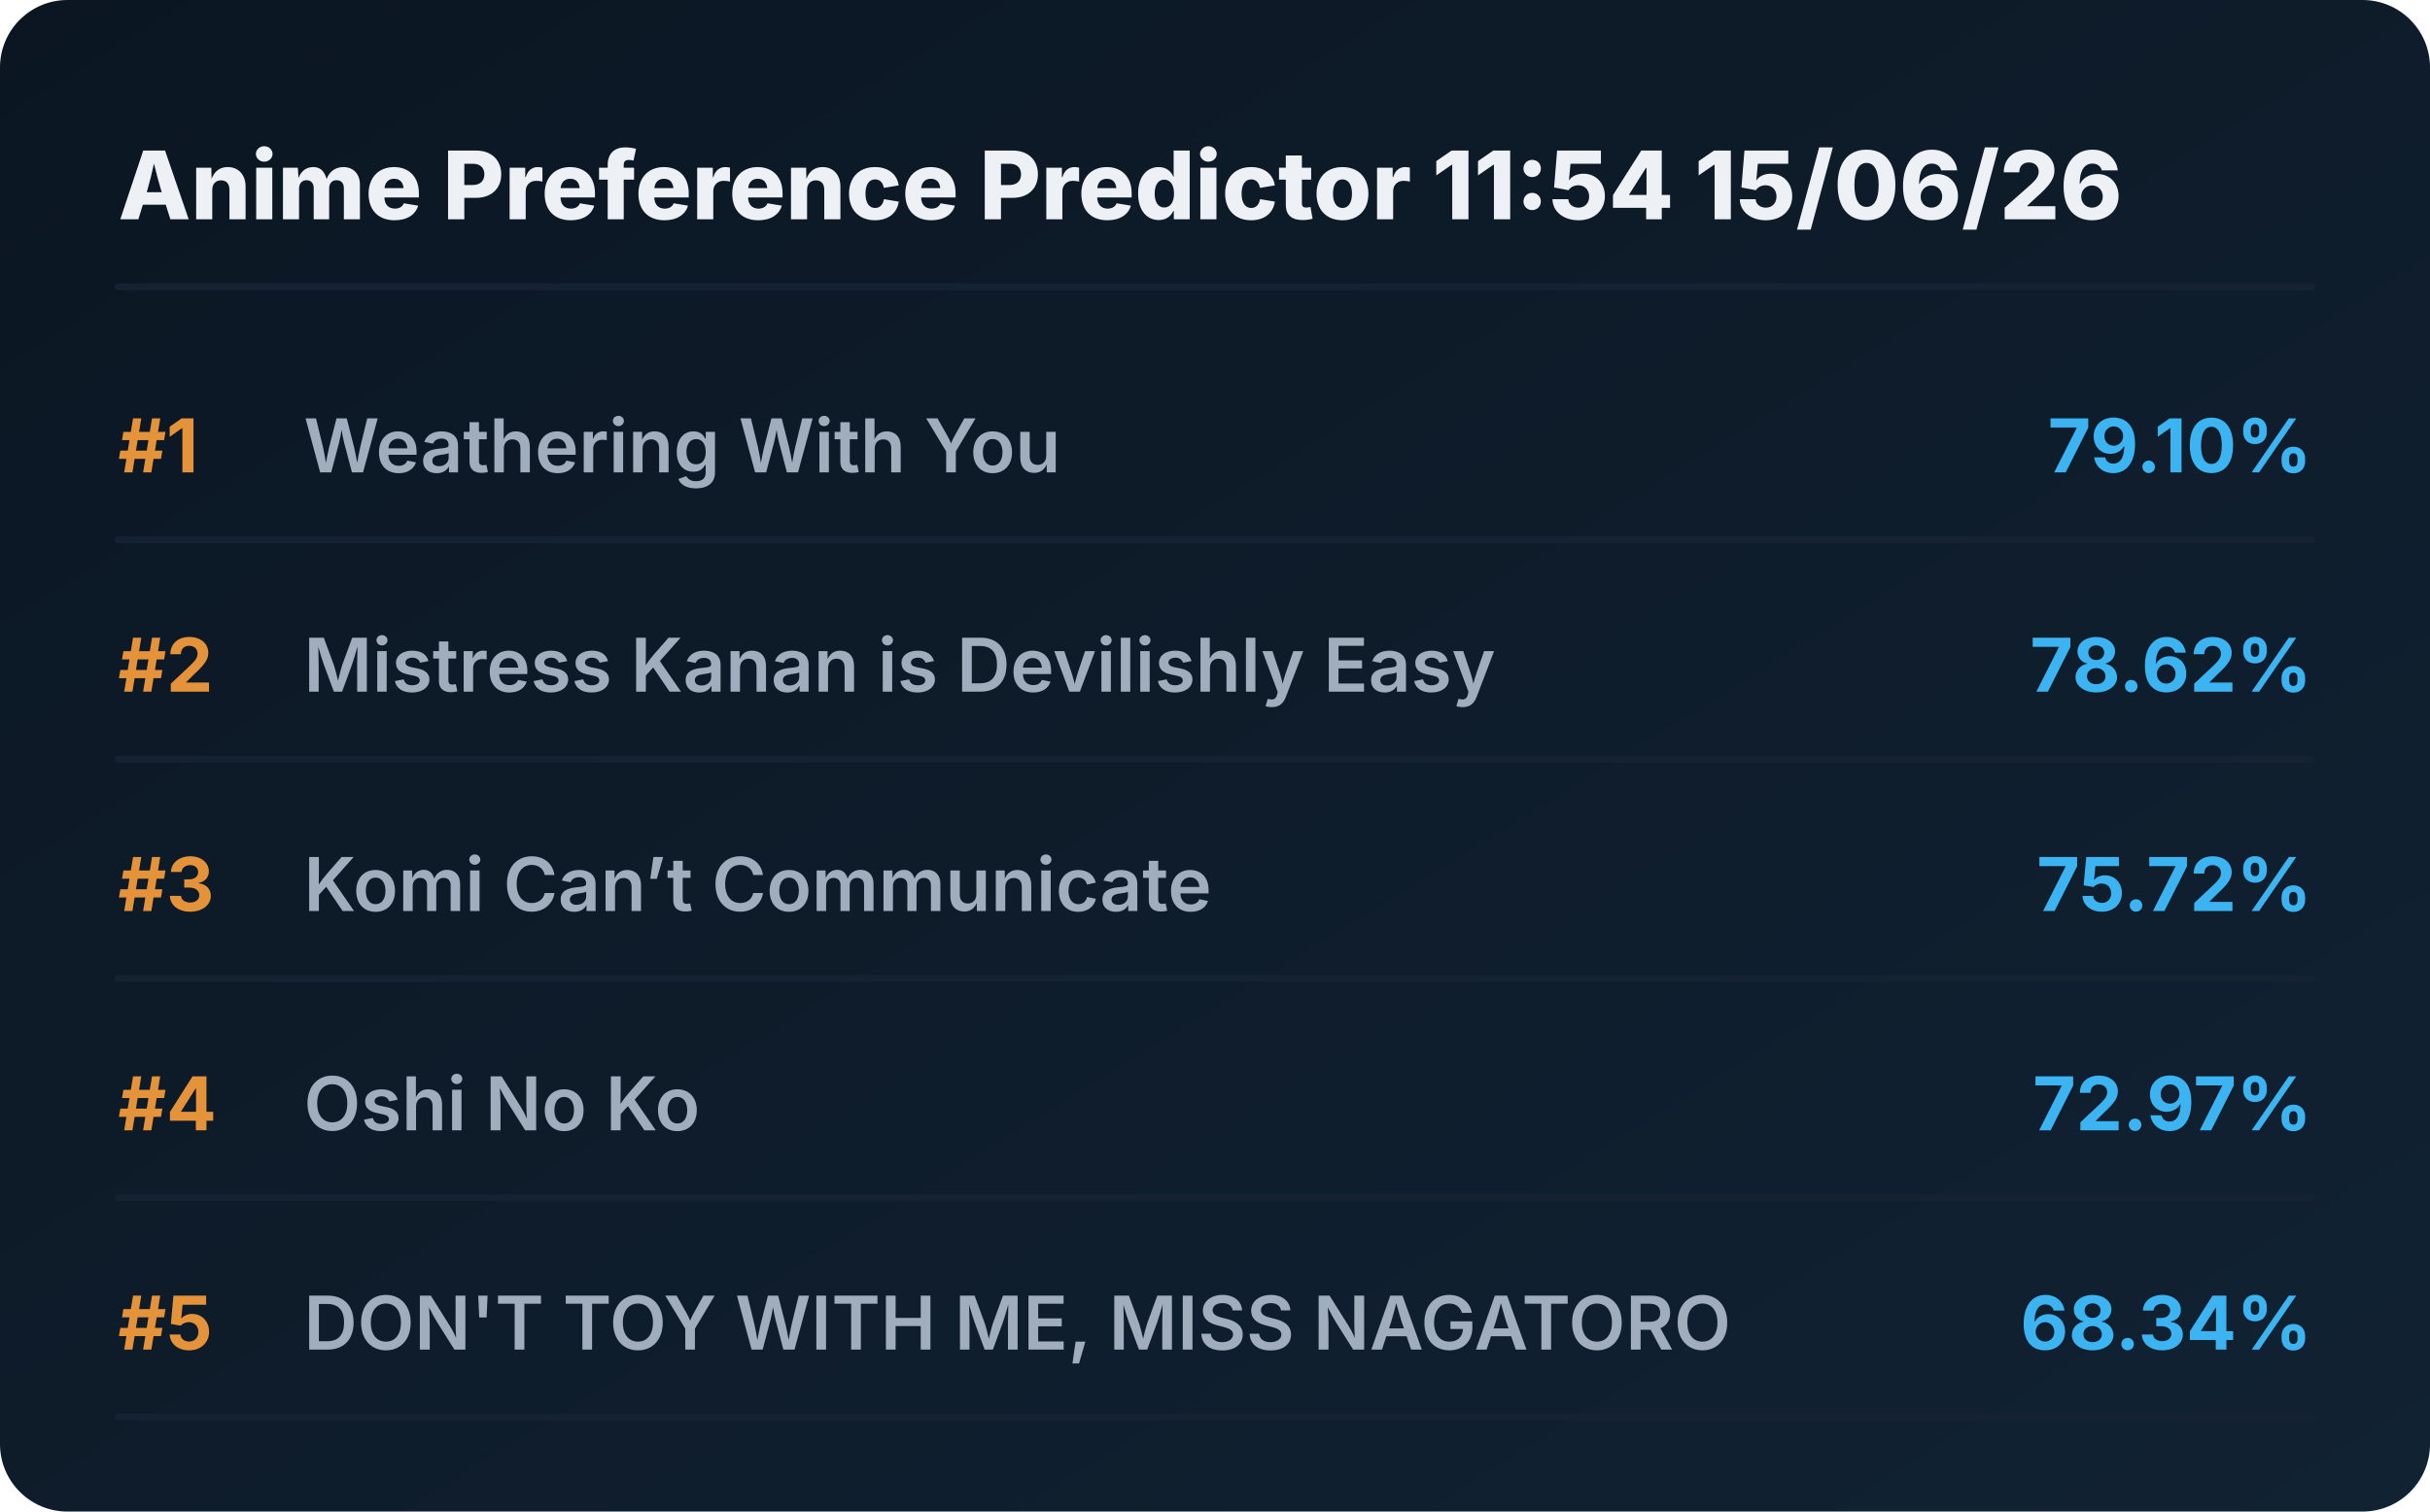
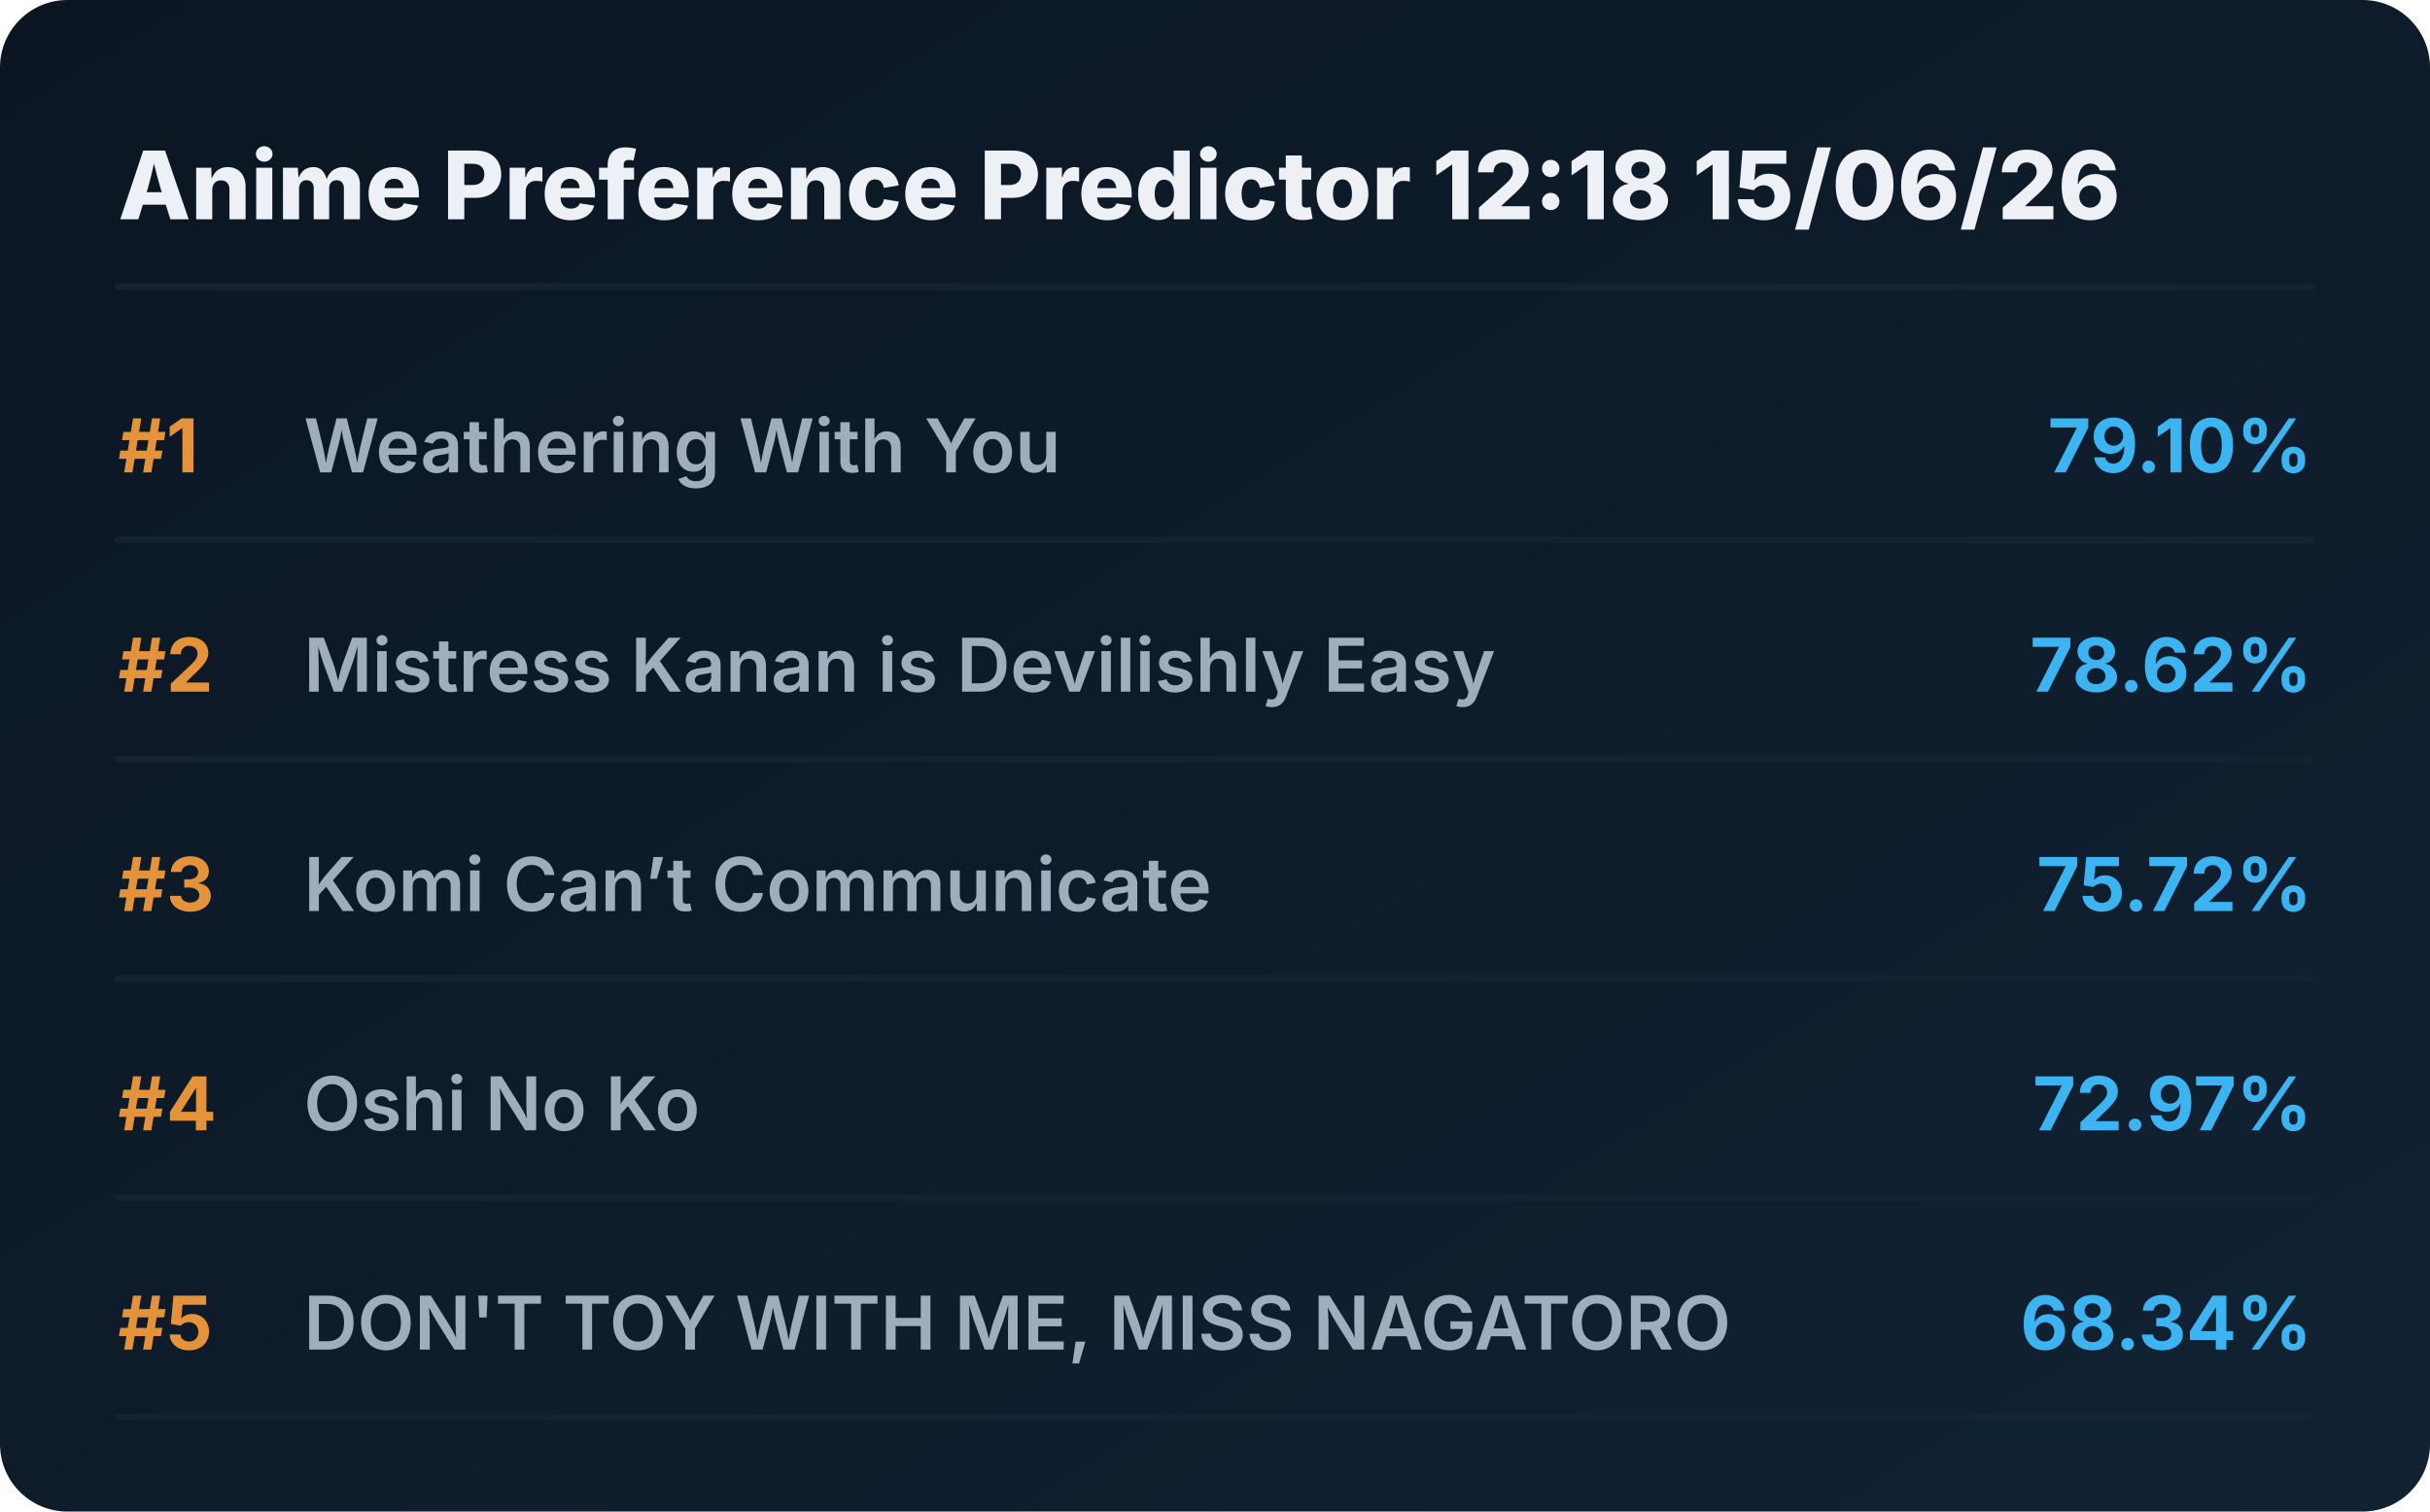
<svg xmlns="http://www.w3.org/2000/svg" viewBox="0 0 720 448" preserveAspectRatio="xMidYMid meet" style="width: 100%; height: auto; max-width: 720px;">
  <defs>
    <linearGradient id="boxGrad" x1="0%" y1="0%" x2="100%" y2="100%">
      <stop offset="0%" stop-color="#0b1622" />
      <stop offset="100%" stop-color="#112233" />
    </linearGradient>
    <clipPath id="titleClip">
      <rect x="90" y="0" width="510" height="100%" />
    </clipPath>
  </defs>
  <style>
    .bg { fill: url(#boxGrad); rx: 20px; }
    .header { font-family: 'Overpass', 'Inter', system-ui, sans-serif; font-weight: 800; font-size: 28px; fill: #edf1f5; }
    .rank { font-family: 'Overpass', 'Inter', system-ui, sans-serif; font-weight: 700; font-size: 22px; fill: #e5933a; }
    .title { font-family: 'Overpass', 'Inter', system-ui, sans-serif; font-weight: 600; font-size: 22px; fill: #9fadbd; }
    .score { font-family: 'Overpass', 'Inter', system-ui, sans-serif; font-weight: 700; font-size: 22px; fill: #3db4f2; }
    .line { stroke: #152232; stroke-width: 2; stroke-linecap: round; }
  </style>
  <rect class="bg" width="720" height="448" />
-   <text x="35" y="65" class="header">Anime Preference Predictor 11:54 15/06/26</text>
+   <text x="35" y="65" class="header">Anime Preference Predictor 12:18 15/06/26</text>
  <line x1="35" y1="85" x2="685" y2="85" class="line" />
  <g transform="translate(0, 0)">
    <text x="35" y="140" class="rank">#1</text>
    <text x="90" y="140" class="title">Weathering With You</text>
    <text x="685" y="140" class="score" text-anchor="end">79.10%</text>
    <line x1="35" y1="160" x2="685" y2="160" class="line" />
  </g>
  <g transform="translate(0, 65)">
    <text x="35" y="140" class="rank">#2</text>
    <text x="90" y="140" class="title">Mistress Kanan is Devilishly Easy</text>
    <text x="685" y="140" class="score" text-anchor="end">78.62%</text>
    <line x1="35" y1="160" x2="685" y2="160" class="line" />
  </g>
  <g transform="translate(0, 130)">
    <text x="35" y="140" class="rank">#3</text>
    <text x="90" y="140" class="title">Komi Can’t Communicate</text>
    <text x="685" y="140" class="score" text-anchor="end">75.72%</text>
    <line x1="35" y1="160" x2="685" y2="160" class="line" />
  </g>
  <g transform="translate(0, 195)">
    <text x="35" y="140" class="rank">#4</text>
    <text x="90" y="140" class="title">Oshi No Ko</text>
    <text x="685" y="140" class="score" text-anchor="end">72.97%</text>
    <line x1="35" y1="160" x2="685" y2="160" class="line" />
  </g>
  <g transform="translate(0, 260)">
    <text x="35" y="140" class="rank">#5</text>
    <text x="90" y="140" class="title">DON'T TOY WITH ME, MISS NAGATORO</text>
    <text x="685" y="140" class="score" text-anchor="end">68.34%</text>
    <line x1="35" y1="160" x2="685" y2="160" class="line" />
  </g>
</svg>
